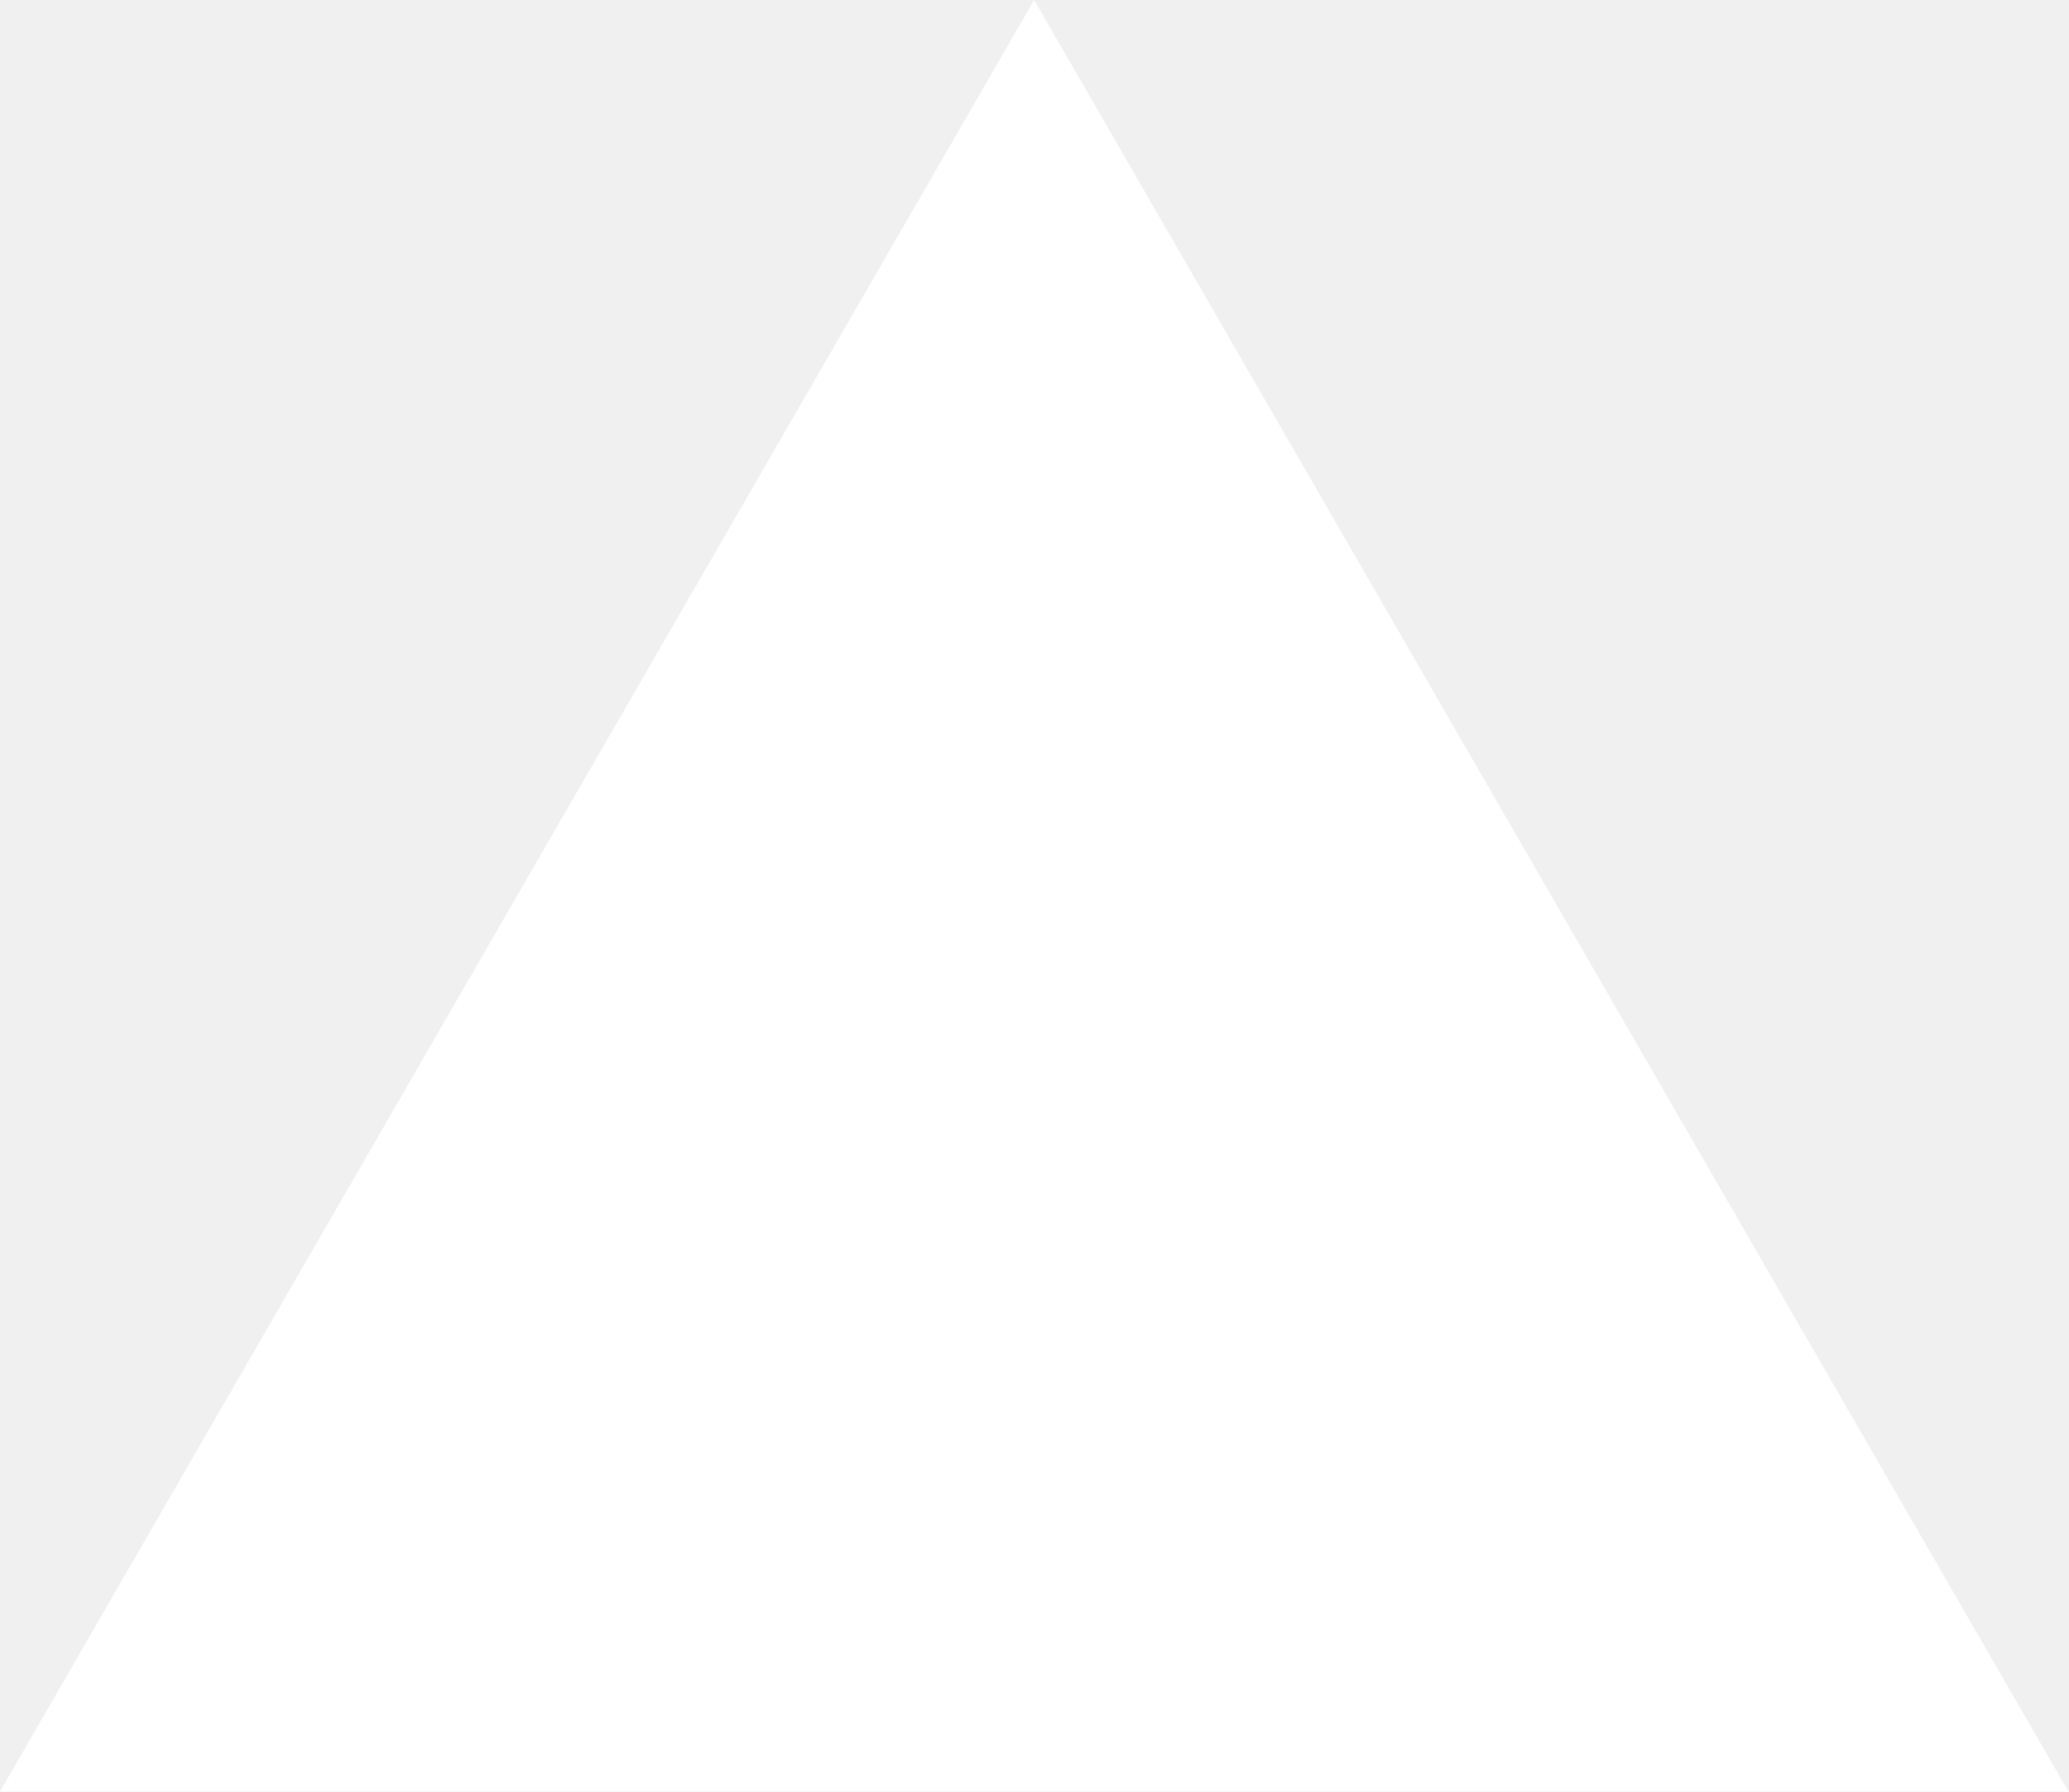
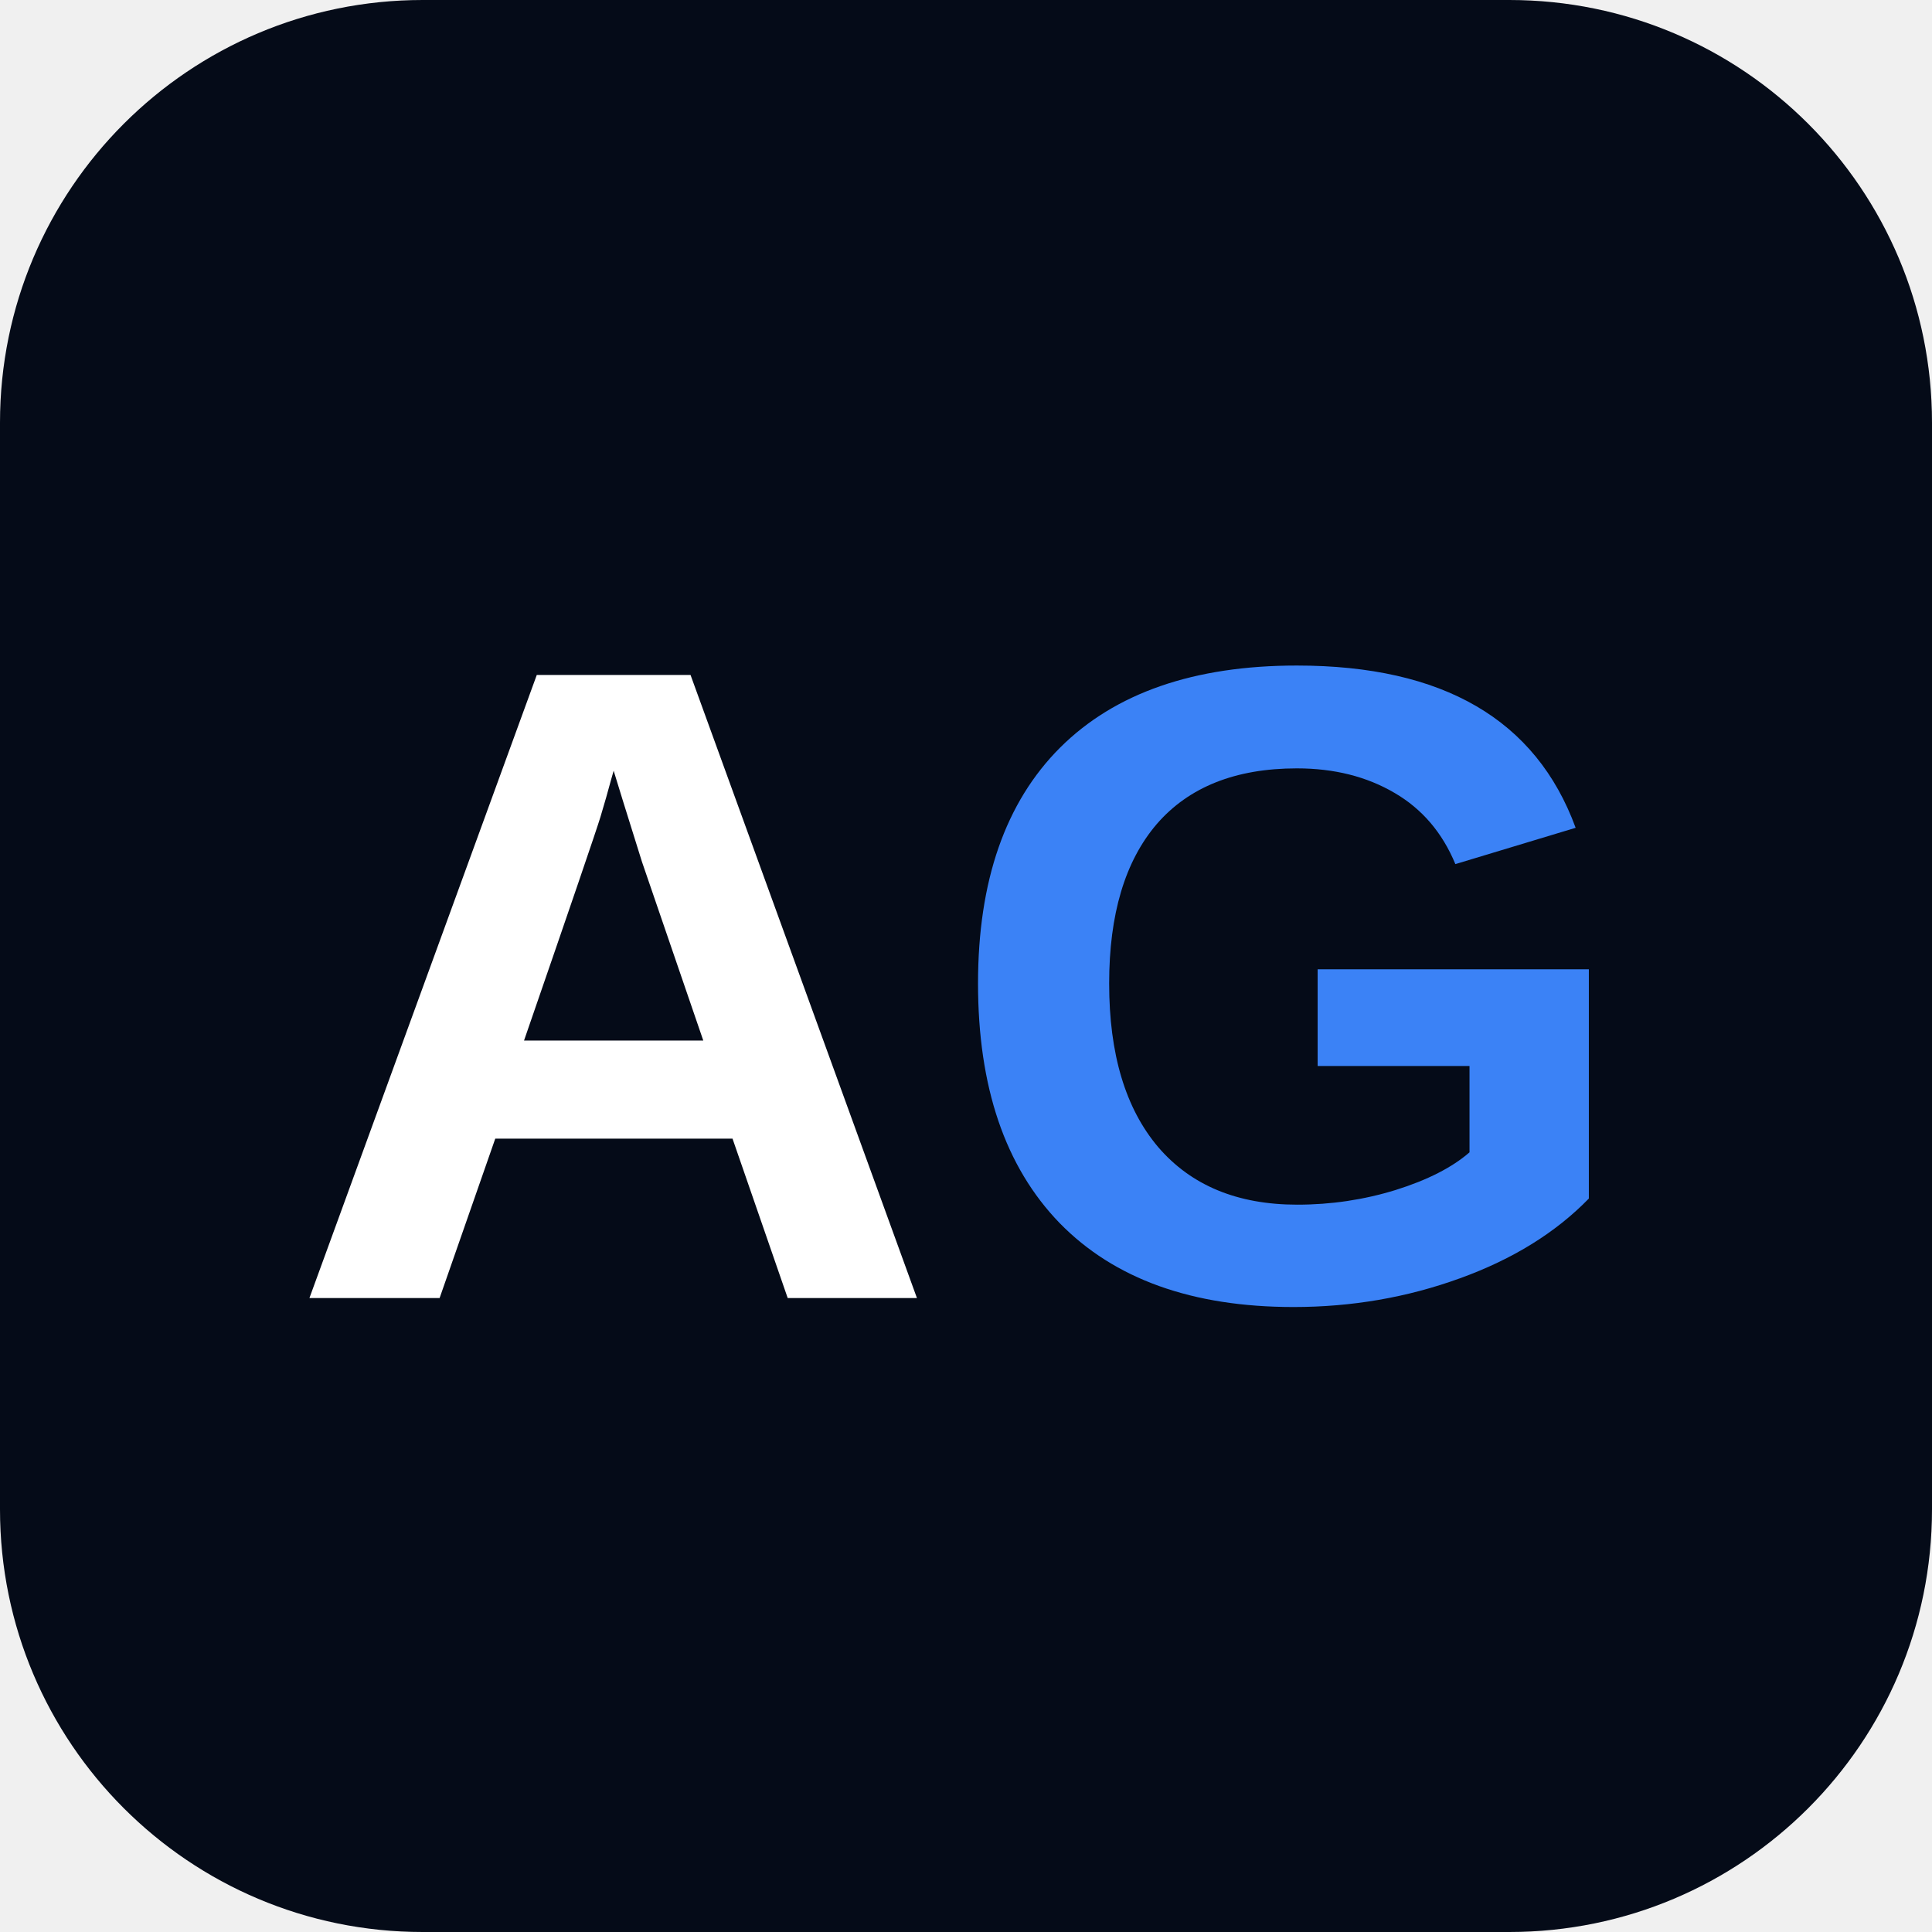
- <svg xmlns="http://www.w3.org/2000/svg" fill="none" viewBox="0 0 1155 1000">
-   <path d="m577.3 0 577.4 1000H0z" fill="#fff" />
+ <svg xmlns="http://www.w3.org/2000/svg" viewBox="0 0 64 64">
+   <rect width="64" height="64" rx="14" fill="#050b18" />
+   <text x="32" y="43" text-anchor="middle" font-family="Arial, Helvetica, sans-serif" font-weight="800" font-size="30" fill="#ffffff">A<tspan fill="#3b82f6">G</tspan>
+   </text>
</svg>
